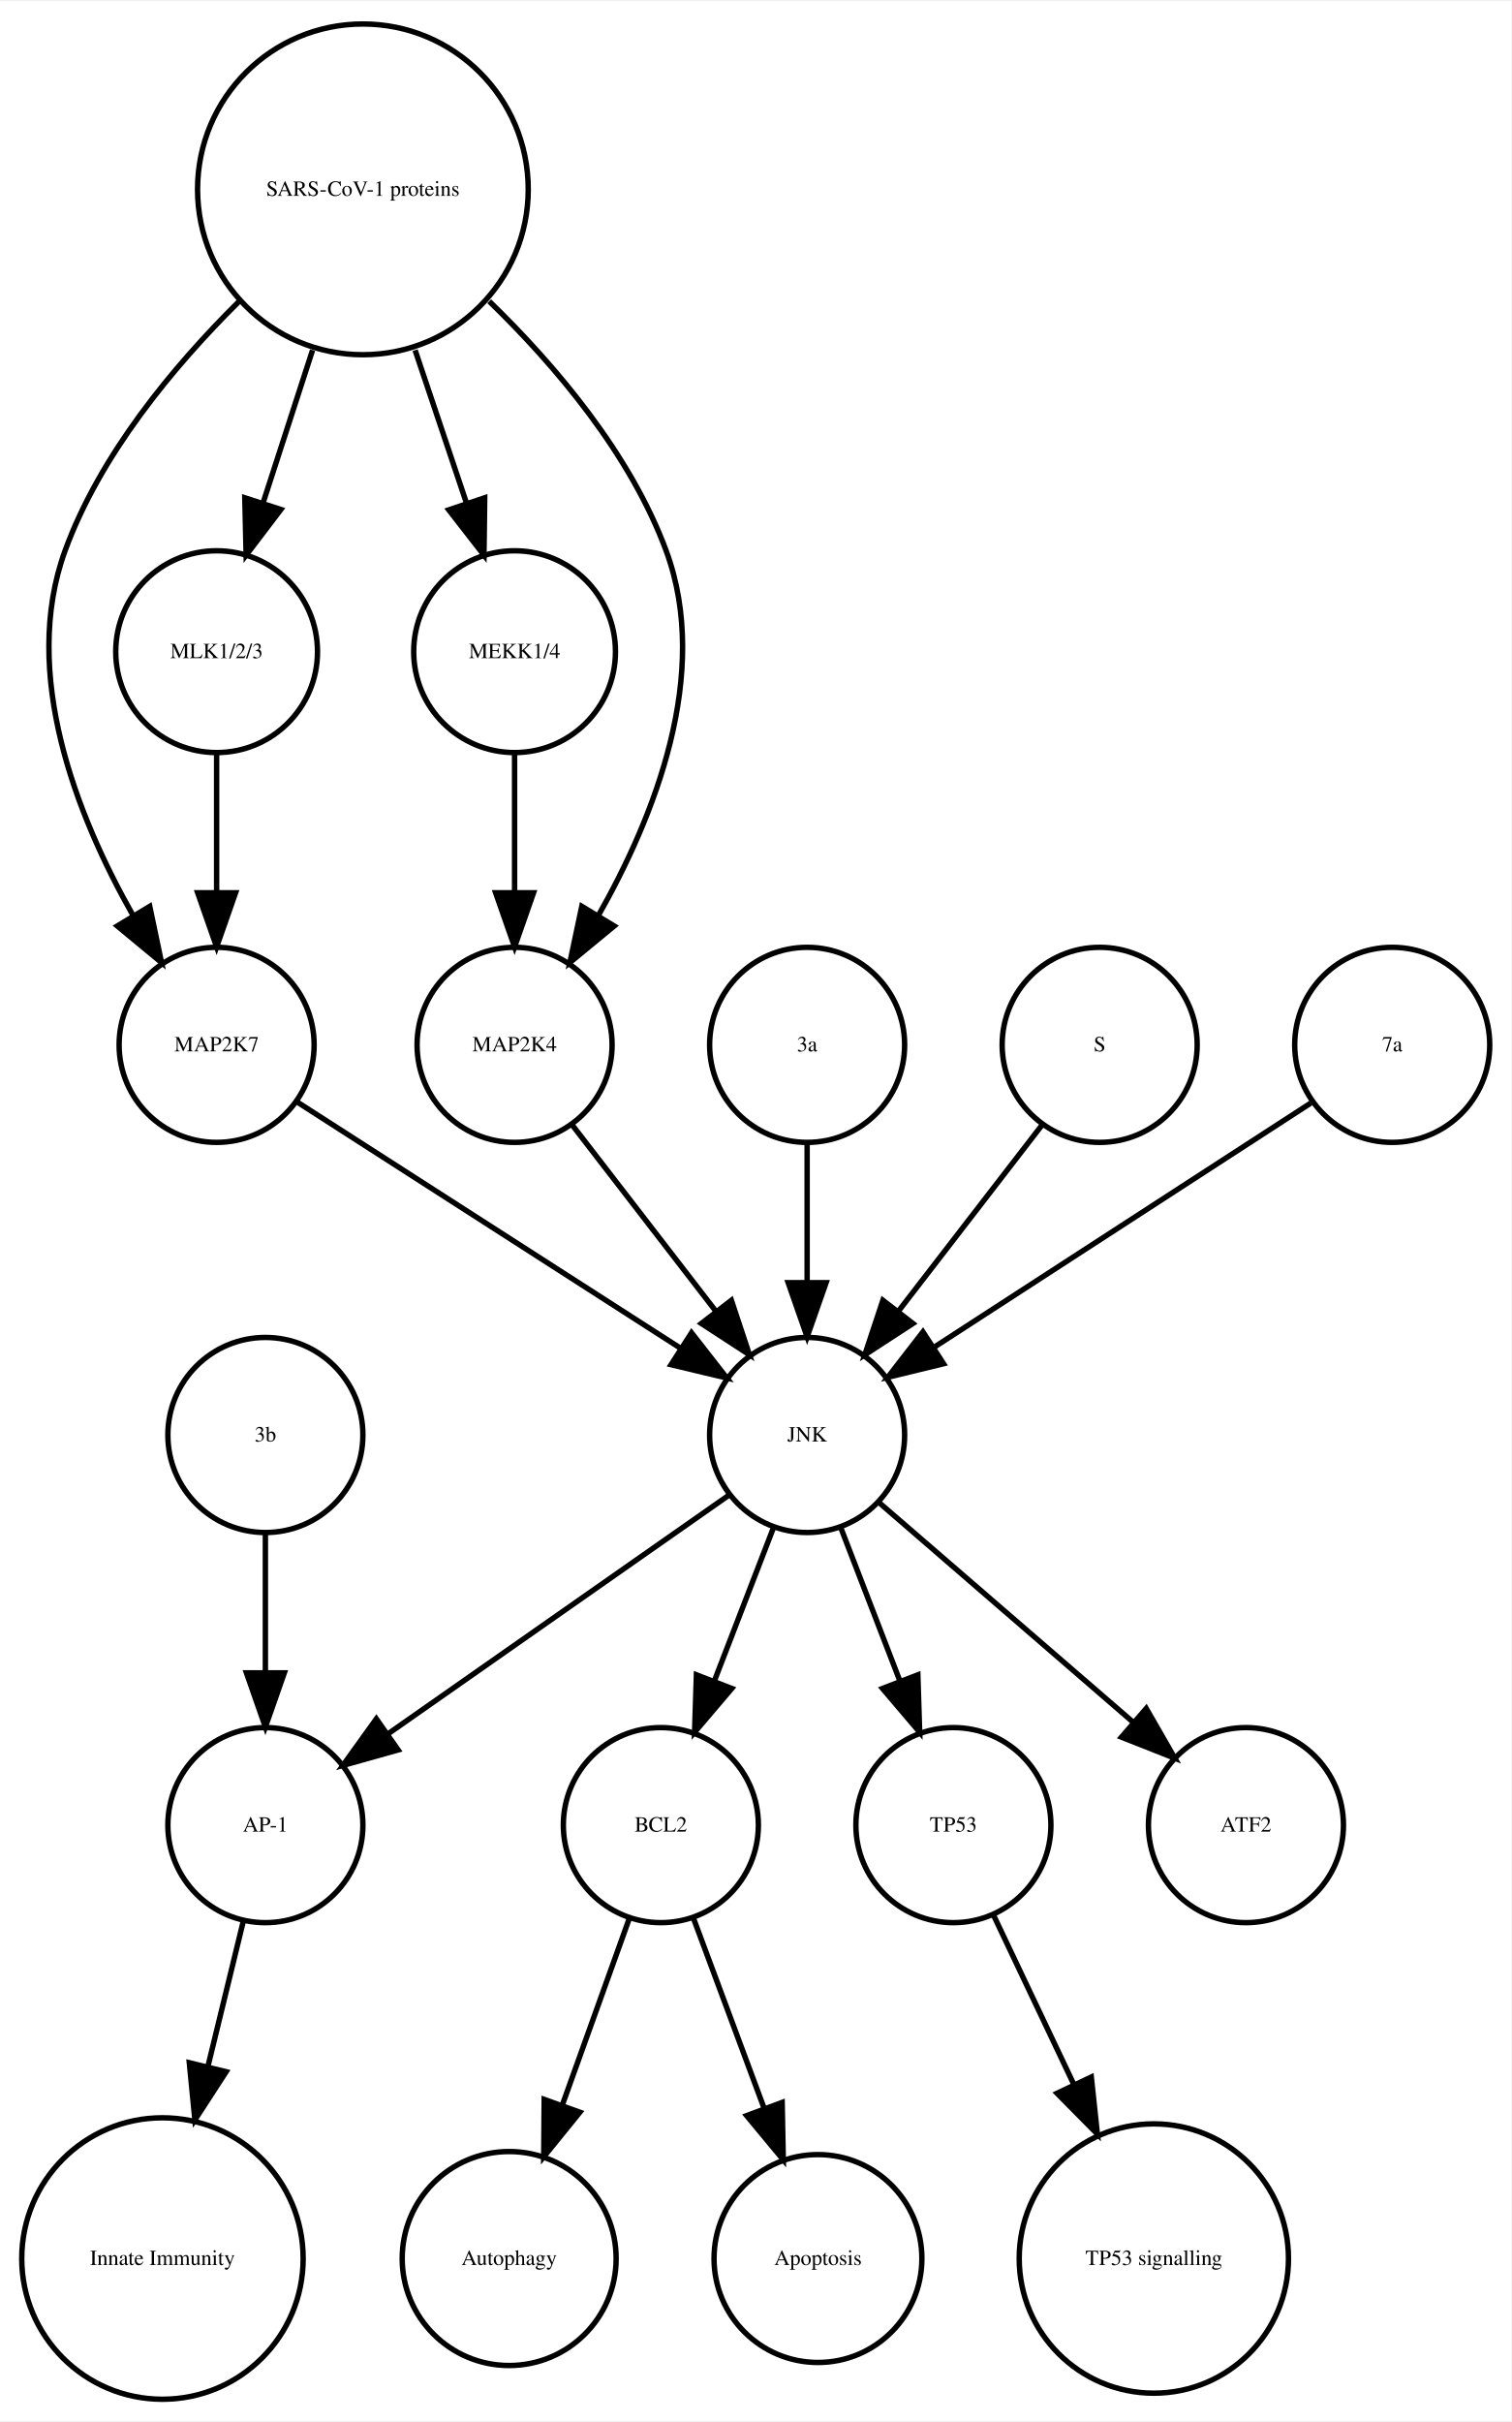
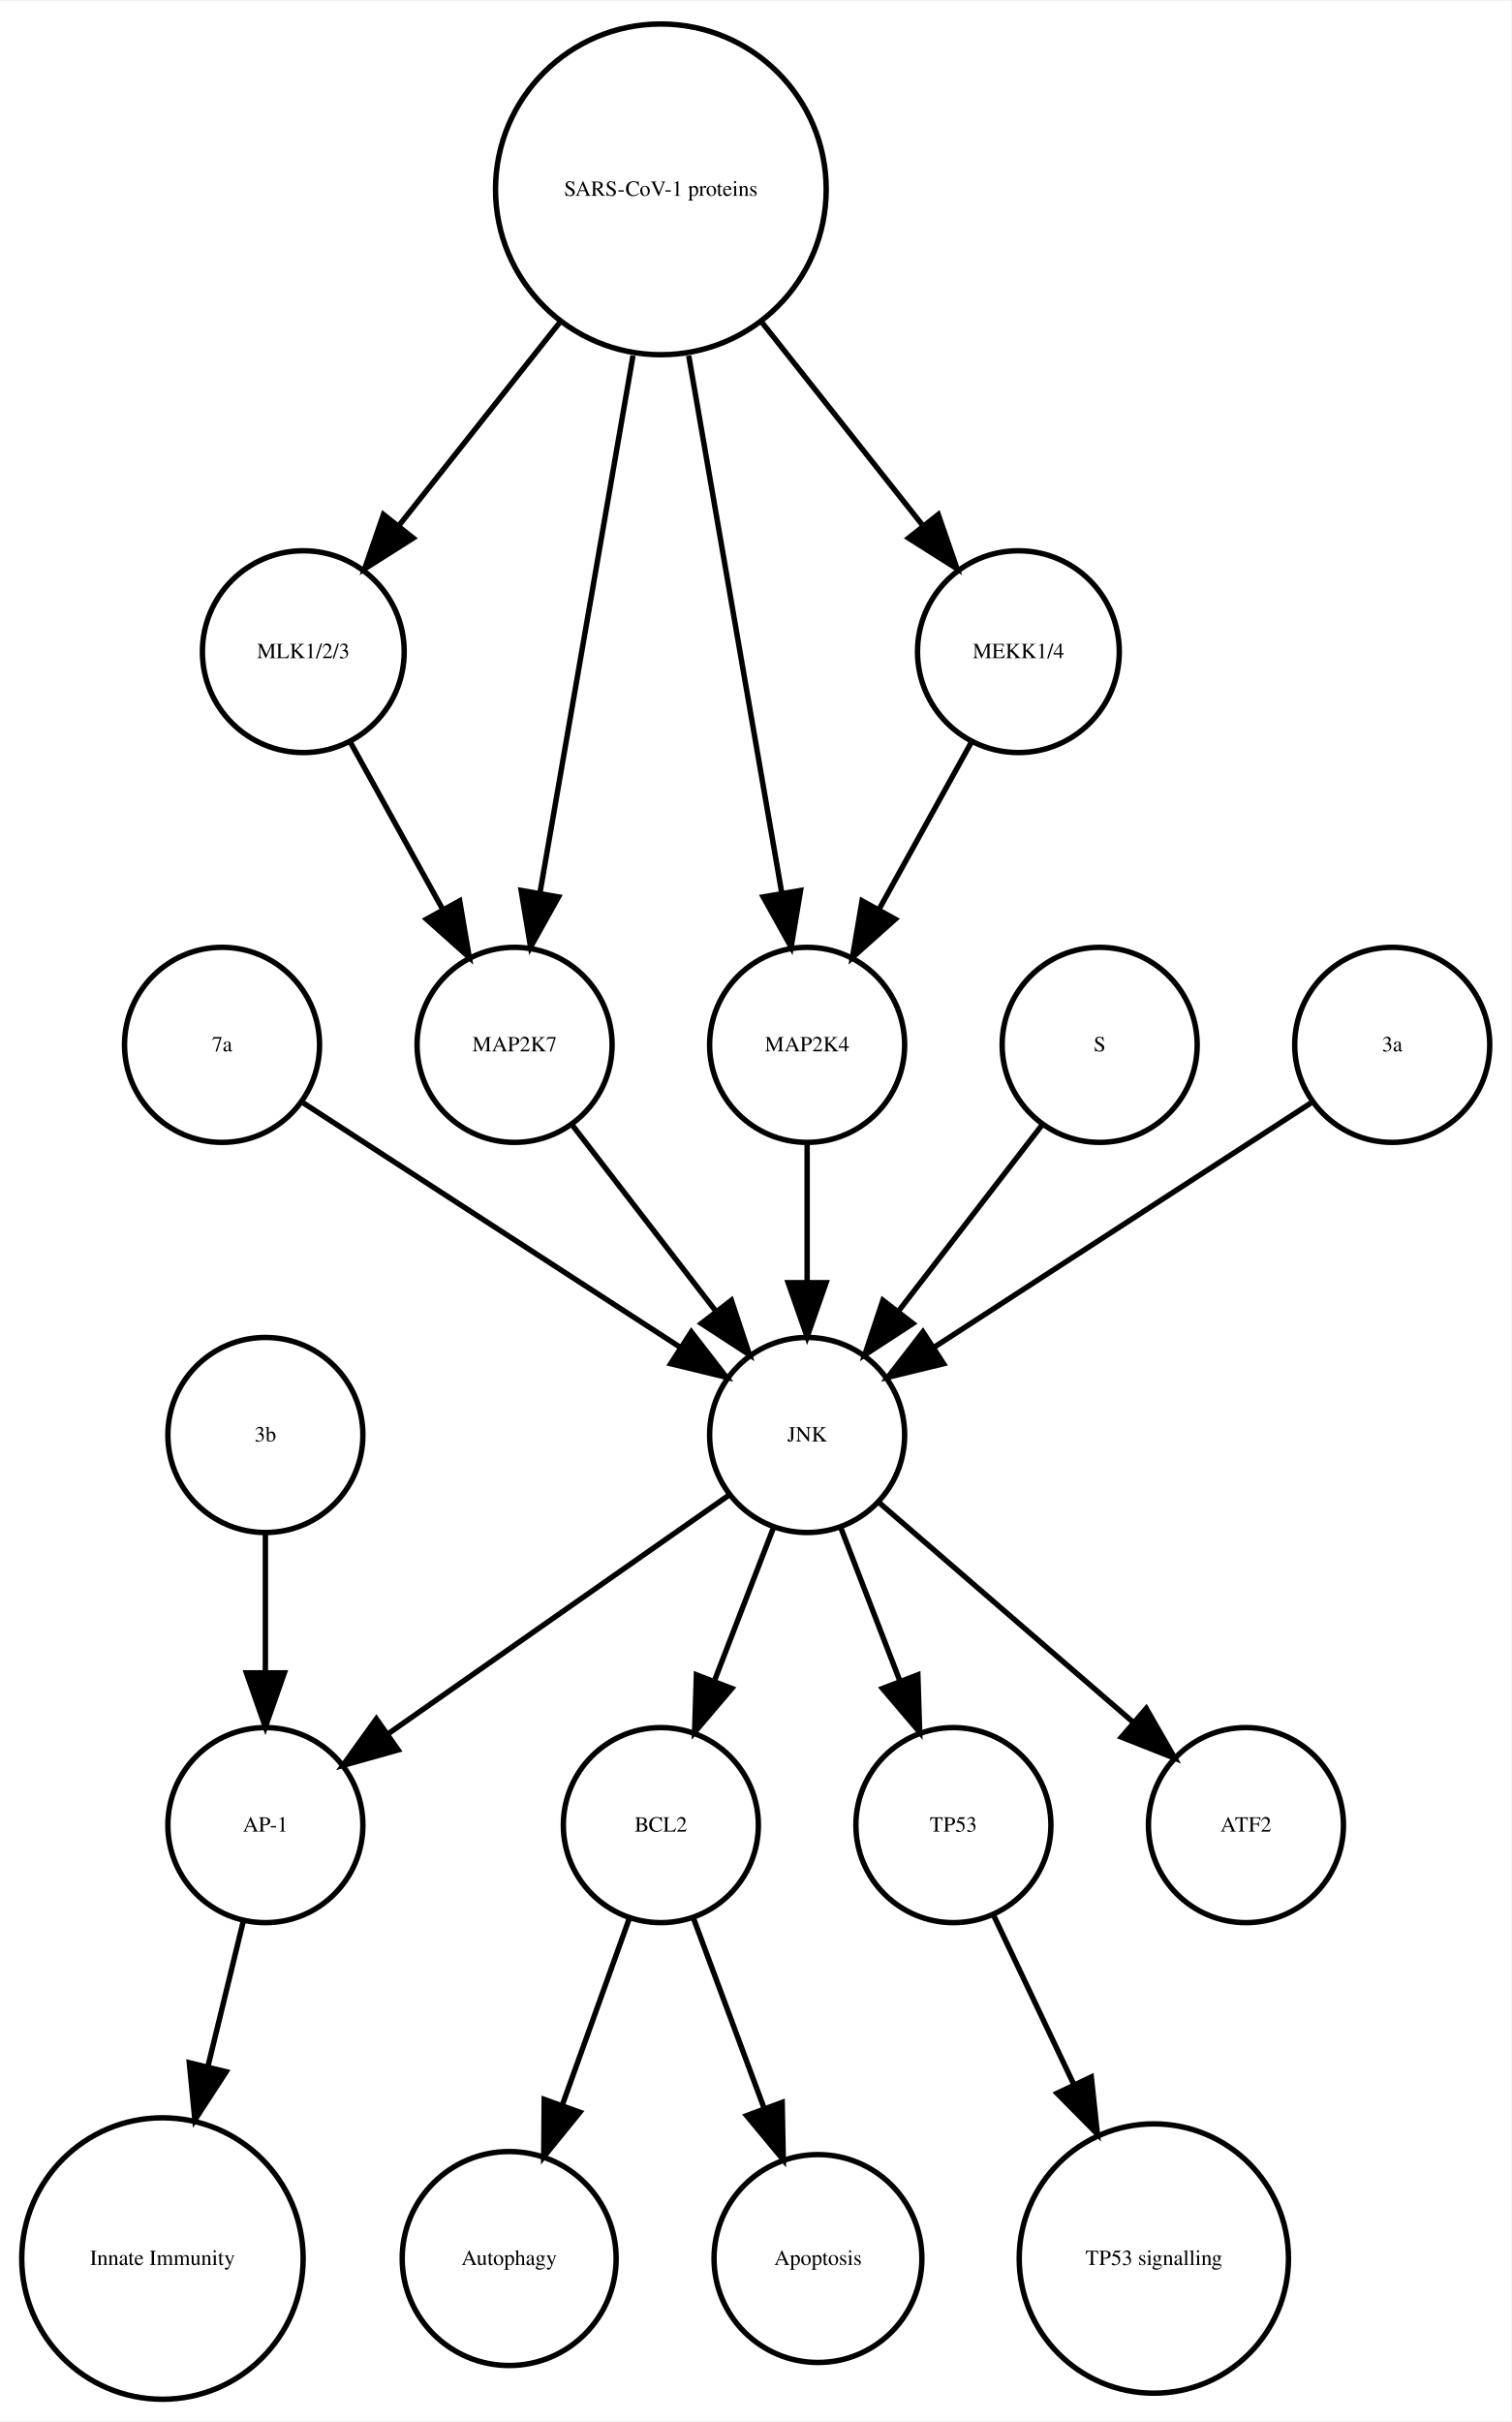
<svg xmlns="http://www.w3.org/2000/svg" width="279pt" height="447pt" viewBox="0.00 0.00 278.99 446.61">
  <g id="graph0" class="graph" transform="scale(1 1) rotate(0) translate(4 442.614)">
    <polygon fill="white" stroke="none" points="-4,4 -4,-442.614 274.986,-442.614 274.986,4 -4,4" />
    <g id="node1" class="node">
      <ellipse fill="none" stroke="black" cx="117.986" cy="-105.972" rx="18" ry="18" />
      <text text-anchor="middle" x="117.986" y="-104.772" font-family="Times,serif" font-size="4.00">BCL2</text>
    </g>
    <g id="node2" class="node">
      <ellipse fill="none" stroke="black" cx="89.986" cy="-25.986" rx="19.745" ry="19.745" />
      <text text-anchor="middle" x="89.986" y="-24.786" font-family="Times,serif" font-size="4.00">Autophagy</text>
    </g>
    <g id="edge1" class="edge">
      <path fill="none" stroke="black" d="M112.185,-88.814C108.616,-78.876 103.951,-65.882 99.819,-54.373" />
      <polygon fill="black" stroke="black" points="103.039,-52.985 96.366,-44.756 96.451,-55.35 103.039,-52.985" />
    </g>
    <g id="node7" class="node">
      <ellipse fill="none" stroke="black" cx="146.986" cy="-25.986" rx="19.184" ry="19.184" />
      <text text-anchor="middle" x="146.986" y="-24.786" font-family="Times,serif" font-size="4.00">Apoptosis</text>
    </g>
    <g id="edge2" class="edge">
      <path fill="none" stroke="black" d="M123.995,-88.814C127.742,-78.738 132.657,-65.521 136.98,-53.895" />
      <polygon fill="black" stroke="black" points="140.378,-54.799 140.583,-44.206 133.817,-52.359 140.378,-54.799" />
    </g>
    <g id="node3" class="node">
      <ellipse fill="none" stroke="black" cx="44.986" cy="-105.972" rx="18" ry="18" />
      <text text-anchor="middle" x="44.986" y="-104.772" font-family="Times,serif" font-size="4.00">AP-1</text>
    </g>
    <g id="node4" class="node">
      <ellipse fill="none" stroke="black" cx="25.986" cy="-25.986" rx="25.972" ry="25.972" />
      <text text-anchor="middle" x="25.986" y="-24.786" font-family="Times,serif" font-size="4.00">Innate Immunity</text>
    </g>
    <g id="edge3" class="edge">
      <path fill="none" stroke="black" d="M40.864,-88.05C38.956,-80.221 36.617,-70.621 34.364,-61.371" />
      <polygon fill="black" stroke="black" points="37.744,-60.46 31.976,-51.573 30.943,-62.117 37.744,-60.46" />
    </g>
    <g id="node5" class="node">
      <ellipse fill="none" stroke="black" cx="171.986" cy="-105.972" rx="18" ry="18" />
      <text text-anchor="middle" x="171.986" y="-104.772" font-family="Times,serif" font-size="4.00">TP53</text>
    </g>
    <g id="node6" class="node">
      <ellipse fill="none" stroke="black" cx="208.986" cy="-25.986" rx="24.851" ry="24.851" />
      <text text-anchor="middle" x="208.986" y="-24.786" font-family="Times,serif" font-size="4.00">TP53 signalling</text>
    </g>
    <g id="edge4" class="edge">
      <path fill="none" stroke="black" d="M179.474,-89.191C183.72,-80.24 189.183,-68.725 194.253,-58.04" />
      <polygon fill="black" stroke="black" points="197.441,-59.485 198.566,-48.95 191.117,-56.484 197.441,-59.485" />
    </g>
    <g id="node8" class="node">
-       <ellipse fill="none" stroke="black" cx="35.986" cy="-249.972" rx="18" ry="18" />
-       <text text-anchor="middle" x="35.986" y="-248.772" font-family="Times,serif" font-size="4.00">MAP2K7</text>
+       <ellipse fill="none" stroke="black" cx="36.986" cy="-249.972" rx="18" ry="18" />
+       <text text-anchor="middle" x="36.986" y="-248.772" font-family="Times,serif" font-size="4.00">7a</text>
    </g>
-     <g id="node13" class="node">
+     <g id="node14" class="node">
      <ellipse fill="none" stroke="black" cx="144.986" cy="-177.972" rx="18" ry="18" />
      <text text-anchor="middle" x="144.986" y="-176.772" font-family="Times,serif" font-size="4.00">JNK</text>
    </g>
    <g id="edge5" class="edge">
-       <path fill="none" stroke="black" d="M50.686,-239.532C68.889,-227.842 100.117,-207.788 121.618,-193.98" />
-       <polygon fill="black" stroke="black" points="123.648,-196.836 130.171,-188.487 119.865,-190.946 123.648,-196.836" />
+       <path fill="none" stroke="black" d="M52.003,-239.239C70.058,-227.537 100.561,-207.766 121.683,-194.076" />
+       <polygon fill="black" stroke="black" points="123.609,-196.999 130.097,-188.623 119.802,-191.125 123.609,-196.999" />
    </g>
    <g id="node9" class="node">
-       <ellipse fill="none" stroke="black" cx="144.986" cy="-249.972" rx="18" ry="18" />
-       <text text-anchor="middle" x="144.986" y="-248.772" font-family="Times,serif" font-size="4.00">3a</text>
+       <ellipse fill="none" stroke="black" cx="117.986" cy="-407.855" rx="30.52" ry="30.52" />
+       <text text-anchor="middle" x="117.986" y="-406.655" font-family="Times,serif" font-size="4.00">SARS-CoV-1 proteins</text>
+     </g>
+     <g id="node10" class="node">
+       <ellipse fill="none" stroke="black" cx="51.986" cy="-322.534" rx="18.623" ry="18.623" />
+       <text text-anchor="middle" x="51.986" y="-321.334" font-family="Times,serif" font-size="4.00">MLK1/2/3</text>
    </g>
    <g id="edge6" class="edge">
+       <path fill="none" stroke="black" d="M99.25,-383.201C89.927,-371.432 78.724,-357.288 69.565,-345.726" />
+       <polygon fill="black" stroke="black" points="72.266,-343.499 63.313,-337.834 66.779,-347.846 72.266,-343.499" />
+     </g>
+     <g id="node11" class="node">
+       <ellipse fill="none" stroke="black" cx="144.986" cy="-249.972" rx="18" ry="18" />
+       <text text-anchor="middle" x="144.986" y="-248.772" font-family="Times,serif" font-size="4.00">MAP2K4</text>
+     </g>
+     <g id="edge8" class="edge">
+       <path fill="none" stroke="black" d="M123.128,-377.167C128.072,-348.625 135.481,-305.85 140.275,-278.173" />
+       <polygon fill="black" stroke="black" points="143.776,-278.468 142.034,-268.018 136.878,-277.274 143.776,-278.468" />
+     </g>
+     <g id="node13" class="node">
+       <ellipse fill="none" stroke="black" cx="183.986" cy="-322.534" rx="18.623" ry="18.623" />
+       <text text-anchor="middle" x="183.986" y="-321.334" font-family="Times,serif" font-size="4.00">MEKK1/4</text>
+     </g>
+     <g id="edge9" class="edge">
+       <path fill="none" stroke="black" d="M136.723,-383.201C146.045,-371.432 157.249,-357.288 166.408,-345.726" />
+       <polygon fill="black" stroke="black" points="169.193,-347.846 172.659,-337.834 163.706,-343.499 169.193,-347.846" />
+     </g>
+     <g id="node18" class="node">
+       <ellipse fill="none" stroke="black" cx="90.986" cy="-249.972" rx="18" ry="18" />
+       <text text-anchor="middle" x="90.986" y="-248.772" font-family="Times,serif" font-size="4.00">MAP2K7</text>
+     </g>
+     <g id="edge7" class="edge">
+       <path fill="none" stroke="black" d="M112.844,-377.167C107.9,-348.625 100.491,-305.85 95.698,-278.173" />
+       <polygon fill="black" stroke="black" points="99.094,-277.274 93.939,-268.018 92.197,-278.468 99.094,-277.274" />
+     </g>
+     <g id="edge10" class="edge">
+       <path fill="none" stroke="black" d="M60.642,-305.874C65.659,-296.797 72.08,-285.179 77.722,-274.97" />
+       <polygon fill="black" stroke="black" points="80.849,-276.549 82.623,-266.104 74.722,-273.163 80.849,-276.549" />
+     </g>
+     <g id="edge11" class="edge">
      <path fill="none" stroke="black" d="M144.986,-231.669C144.986,-223.955 144.986,-214.685 144.986,-206.085" />
      <polygon fill="black" stroke="black" points="148.486,-206.077 144.986,-196.077 141.486,-206.077 148.486,-206.077" />
    </g>
-     <g id="node10" class="node">
+     <g id="node12" class="node">
      <ellipse fill="none" stroke="black" cx="225.986" cy="-105.972" rx="18" ry="18" />
      <text text-anchor="middle" x="225.986" y="-104.772" font-family="Times,serif" font-size="4.00">ATF2</text>
    </g>
-     <g id="node11" class="node">
-       <ellipse fill="none" stroke="black" cx="198.986" cy="-249.972" rx="18" ry="18" />
-       <text text-anchor="middle" x="198.986" y="-248.772" font-family="Times,serif" font-size="4.00">S</text>
+     <g id="edge12" class="edge">
+       <path fill="none" stroke="black" d="M175.331,-305.874C170.314,-296.797 163.893,-285.179 158.25,-274.97" />
+       <polygon fill="black" stroke="black" points="161.25,-273.163 153.35,-266.104 155.124,-276.549 161.25,-273.163" />
    </g>
-     <g id="edge7" class="edge">
-       <path fill="none" stroke="black" d="M188.318,-235.143C180.774,-225.363 170.505,-212.052 161.857,-200.843" />
-       <polygon fill="black" stroke="black" points="164.512,-198.553 155.633,-192.773 158.97,-202.829 164.512,-198.553" />
-     </g>
-     <g id="node12" class="node">
-       <ellipse fill="none" stroke="black" cx="62.986" cy="-407.855" rx="30.52" ry="30.52" />
-       <text text-anchor="middle" x="62.986" y="-406.655" font-family="Times,serif" font-size="4.00">SARS-CoV-1 proteins</text>
-     </g>
-     <g id="edge9" class="edge">
-       <path fill="none" stroke="black" d="M40.078,-387.124C28.023,-375.185 14.437,-358.862 7.986,-341.095 -0.204,-318.539 10.144,-292.292 20.497,-273.961" />
-       <polygon fill="black" stroke="black" points="23.64,-275.528 25.814,-265.158 17.648,-271.909 23.64,-275.528" />
-     </g>
-     <g id="node15" class="node">
-       <ellipse fill="none" stroke="black" cx="90.986" cy="-322.534" rx="18.623" ry="18.623" />
-       <text text-anchor="middle" x="90.986" y="-321.334" font-family="Times,serif" font-size="4.00">MEKK1/4</text>
-     </g>
-     <g id="edge10" class="edge">
-       <path fill="none" stroke="black" d="M72.622,-378.18C75.703,-369.014 79.096,-358.916 82.119,-349.921" />
-       <polygon fill="black" stroke="black" points="85.47,-350.936 85.338,-340.342 78.835,-348.706 85.47,-350.936" />
-     </g>
-     <g id="node17" class="node">
-       <ellipse fill="none" stroke="black" cx="35.986" cy="-322.534" rx="18.623" ry="18.623" />
-       <text text-anchor="middle" x="35.986" y="-321.334" font-family="Times,serif" font-size="4.00">MLK1/2/3</text>
-     </g>
-     <g id="edge8" class="edge">
-       <path fill="none" stroke="black" d="M53.694,-378.18C50.724,-369.014 47.452,-358.916 44.537,-349.921" />
-       <polygon fill="black" stroke="black" points="47.845,-348.776 41.433,-340.342 41.186,-350.934 47.845,-348.776" />
-     </g>
-     <g id="node18" class="node">
-       <ellipse fill="none" stroke="black" cx="90.986" cy="-249.972" rx="18" ry="18" />
-       <text text-anchor="middle" x="90.986" y="-248.772" font-family="Times,serif" font-size="4.00">MAP2K4</text>
-     </g>
-     <g id="edge11" class="edge">
-       <path fill="none" stroke="black" d="M86.303,-387.204C98.574,-375.291 112.408,-358.967 118.986,-341.095 127.314,-318.472 116.819,-292.082 106.387,-273.729" />
-       <polygon fill="black" stroke="black" points="109.375,-271.907 101.196,-265.172 103.39,-275.537 109.375,-271.907" />
-     </g>
-     <g id="edge13" class="edge">
+     <g id="edge14" class="edge">
      <path fill="none" stroke="black" d="M138.724,-160.737C135.487,-152.344 131.461,-141.907 127.82,-132.468" />
      <polygon fill="black" stroke="black" points="131.079,-131.19 124.214,-123.12 124.548,-133.709 131.079,-131.19" />
    </g>
-     <g id="edge12" class="edge">
+     <g id="edge13" class="edge">
      <path fill="none" stroke="black" d="M130.659,-166.943C114.173,-155.403 86.893,-136.307 67.549,-122.766" />
      <polygon fill="black" stroke="black" points="69.487,-119.85 59.287,-116.983 65.472,-125.585 69.487,-119.85" />
    </g>
    <g id="edge15" class="edge">
      <path fill="none" stroke="black" d="M151.248,-160.737C154.486,-152.344 158.511,-141.907 162.152,-132.468" />
      <polygon fill="black" stroke="black" points="165.425,-133.709 165.758,-123.12 158.894,-131.19 165.425,-133.709" />
    </g>
-     <g id="edge14" class="edge">
+     <g id="edge16" class="edge">
      <path fill="none" stroke="black" d="M158.362,-165.413C171.101,-154.404 190.465,-137.669 205.213,-124.925" />
      <polygon fill="black" stroke="black" points="207.582,-127.503 212.86,-118.316 203.005,-122.207 207.582,-127.503" />
    </g>
-     <g id="node14" class="node">
-       <ellipse fill="none" stroke="black" cx="44.986" cy="-177.972" rx="18" ry="18" />
-       <text text-anchor="middle" x="44.986" y="-176.772" font-family="Times,serif" font-size="4.00">3b</text>
-     </g>
-     <g id="edge16" class="edge">
-       <path fill="none" stroke="black" d="M44.986,-159.669C44.986,-151.955 44.986,-142.685 44.986,-134.085" />
-       <polygon fill="black" stroke="black" points="48.486,-134.077 44.986,-124.077 41.486,-134.077 48.486,-134.077" />
+     <g id="node15" class="node">
+       <ellipse fill="none" stroke="black" cx="198.986" cy="-249.972" rx="18" ry="18" />
+       <text text-anchor="middle" x="198.986" y="-248.772" font-family="Times,serif" font-size="4.00">S</text>
    </g>
    <g id="edge17" class="edge">
-       <path fill="none" stroke="black" d="M90.986,-303.728C90.986,-295.949 90.986,-286.654 90.986,-278.049" />
-       <polygon fill="black" stroke="black" points="94.486,-278.042 90.986,-268.042 87.486,-278.042 94.486,-278.042" />
+       <path fill="none" stroke="black" d="M188.318,-235.143C180.774,-225.363 170.505,-212.052 161.857,-200.843" />
+       <polygon fill="black" stroke="black" points="164.512,-198.553 155.633,-192.773 158.97,-202.829 164.512,-198.553" />
    </g>
    <g id="node16" class="node">
      <ellipse fill="none" stroke="black" cx="252.986" cy="-249.972" rx="18" ry="18" />
-       <text text-anchor="middle" x="252.986" y="-248.772" font-family="Times,serif" font-size="4.00">7a</text>
+       <text text-anchor="middle" x="252.986" y="-248.772" font-family="Times,serif" font-size="4.00">3a</text>
    </g>
    <g id="edge18" class="edge">
      <path fill="none" stroke="black" d="M237.969,-239.239C219.915,-227.537 189.411,-207.766 168.29,-194.076" />
      <polygon fill="black" stroke="black" points="170.171,-191.125 159.876,-188.623 166.363,-196.999 170.171,-191.125" />
    </g>
+     <g id="node17" class="node">
+       <ellipse fill="none" stroke="black" cx="44.986" cy="-177.972" rx="18" ry="18" />
+       <text text-anchor="middle" x="44.986" y="-176.772" font-family="Times,serif" font-size="4.00">3b</text>
+     </g>
    <g id="edge19" class="edge">
-       <path fill="none" stroke="black" d="M35.986,-303.728C35.986,-295.949 35.986,-286.654 35.986,-278.049" />
-       <polygon fill="black" stroke="black" points="39.486,-278.042 35.986,-268.042 32.486,-278.042 39.486,-278.042" />
+       <path fill="none" stroke="black" d="M44.986,-159.669C44.986,-151.955 44.986,-142.685 44.986,-134.085" />
+       <polygon fill="black" stroke="black" points="48.486,-134.077 44.986,-124.077 41.486,-134.077 48.486,-134.077" />
    </g>
    <g id="edge20" class="edge">
      <path fill="none" stroke="black" d="M101.655,-235.143C109.199,-225.363 119.467,-212.052 128.115,-200.843" />
      <polygon fill="black" stroke="black" points="131.003,-202.829 134.34,-192.773 125.46,-198.553 131.003,-202.829" />
    </g>
  </g>
</svg>
